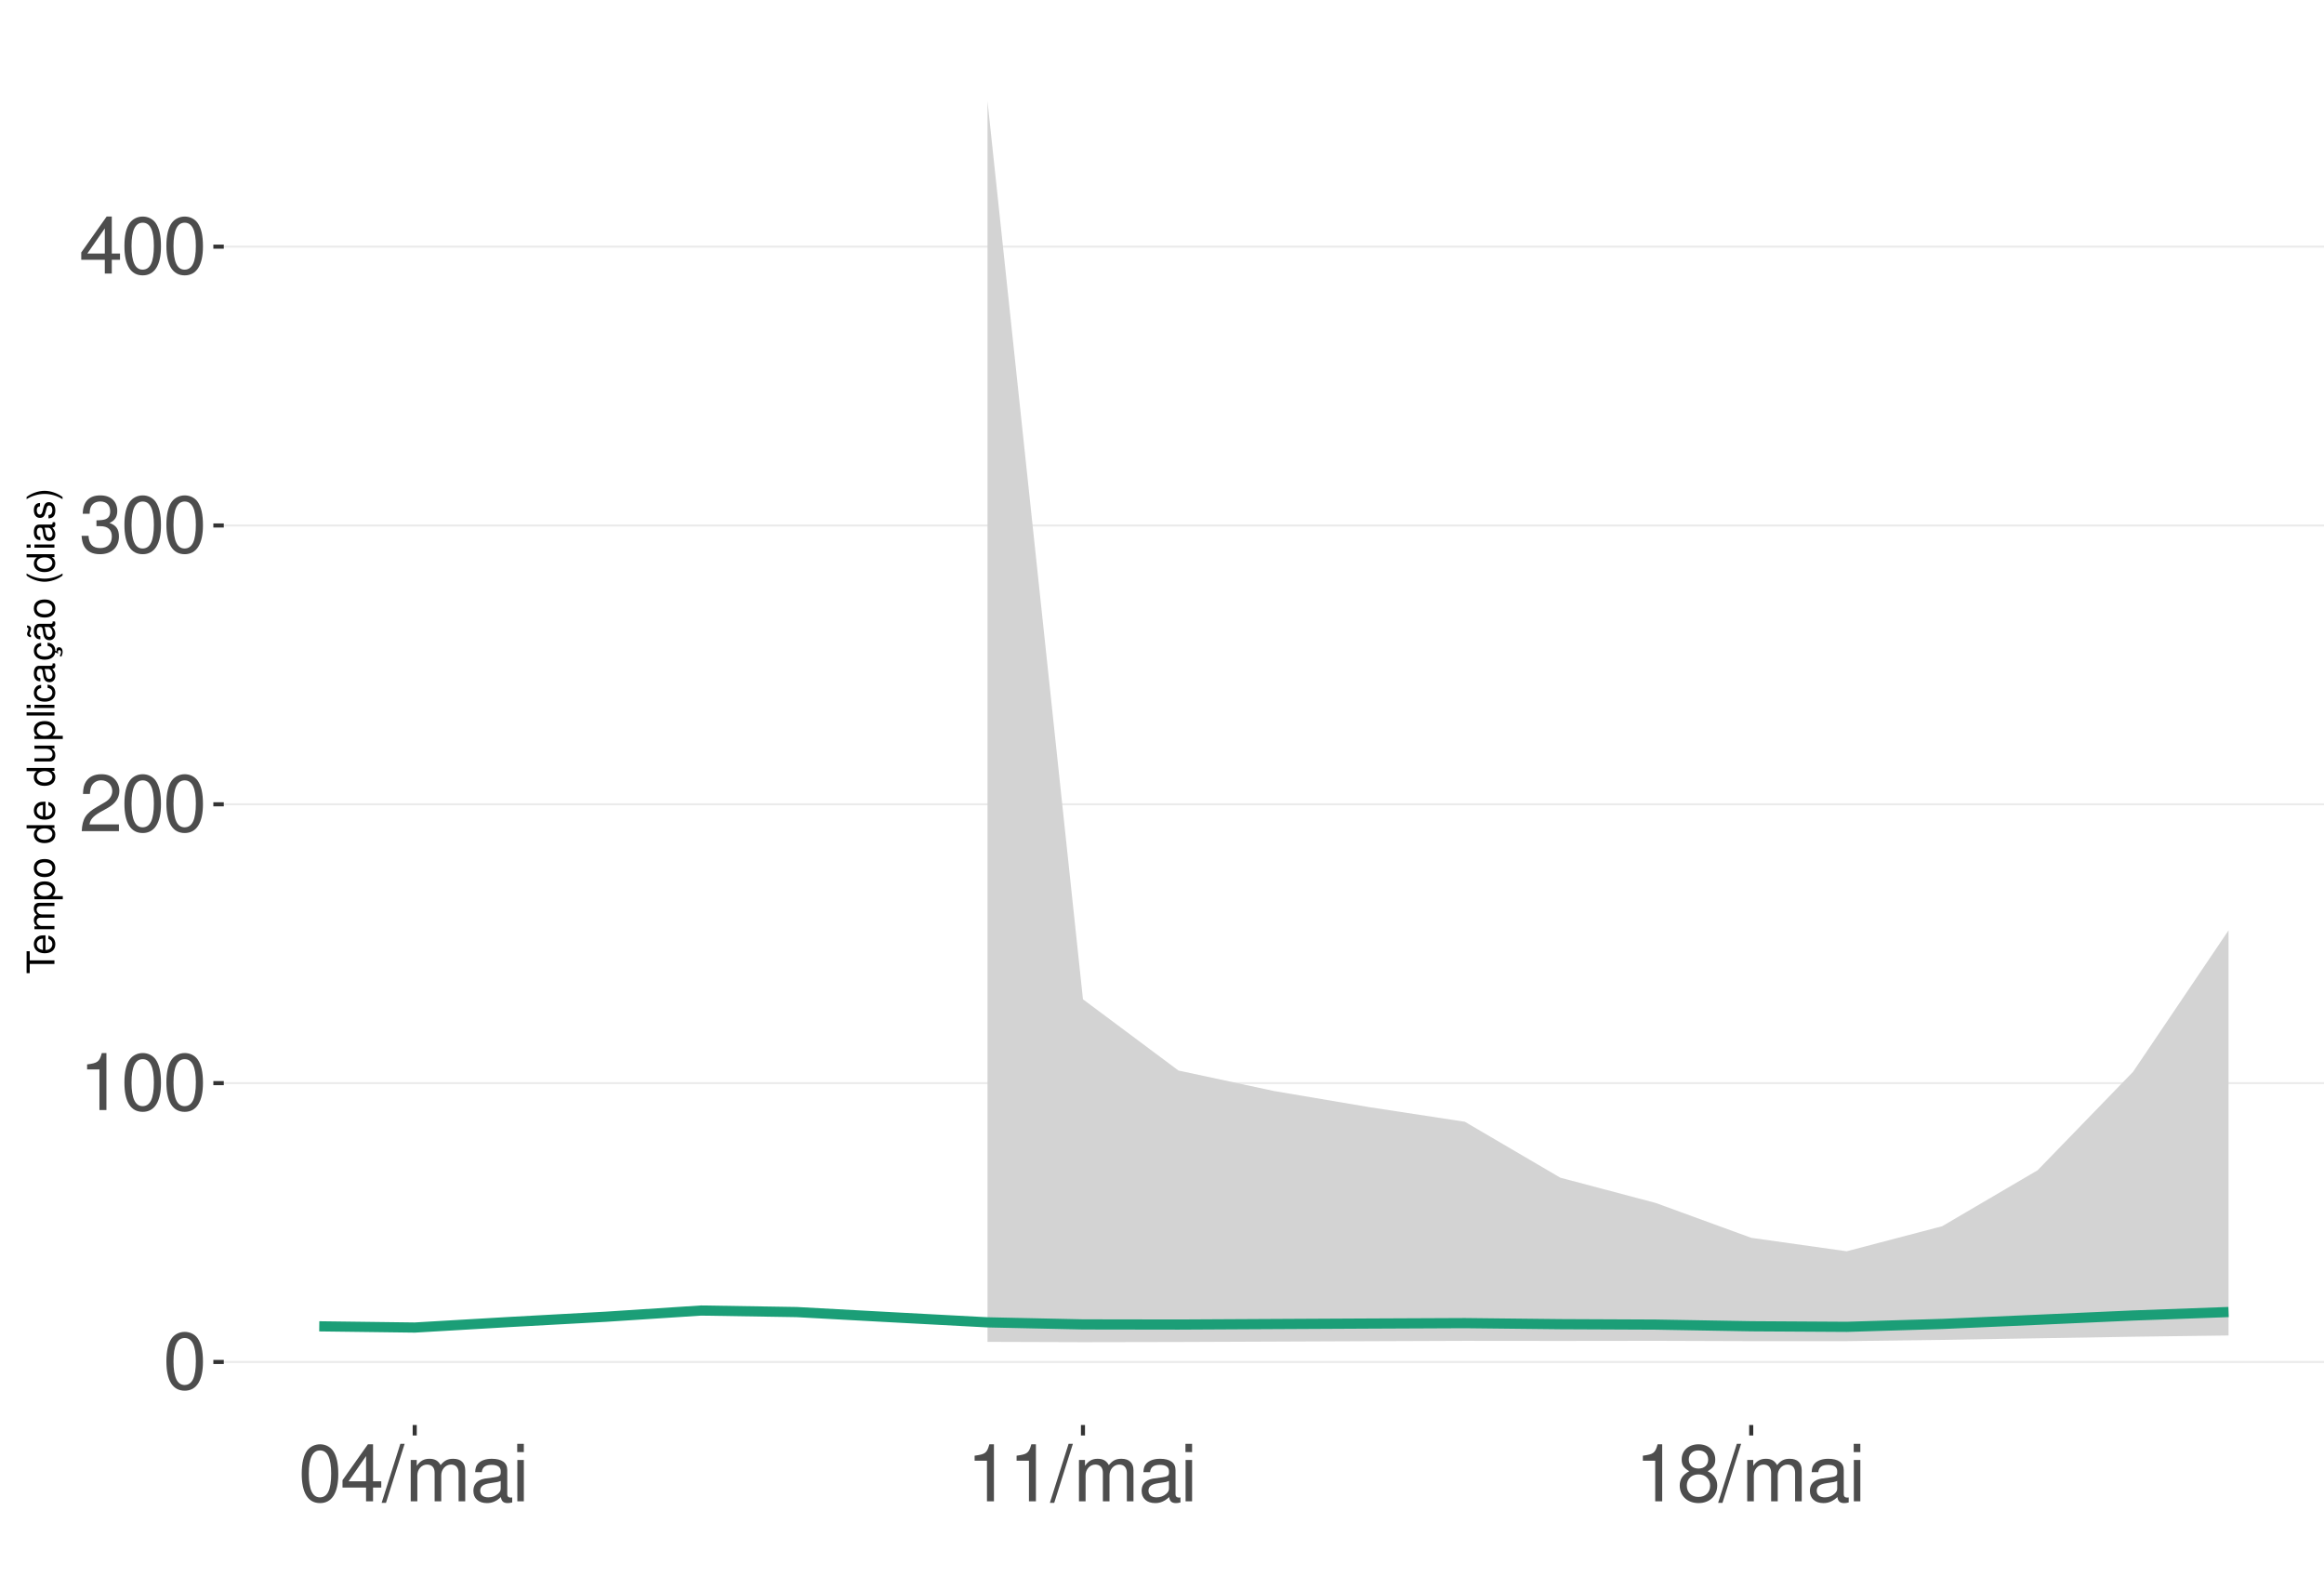
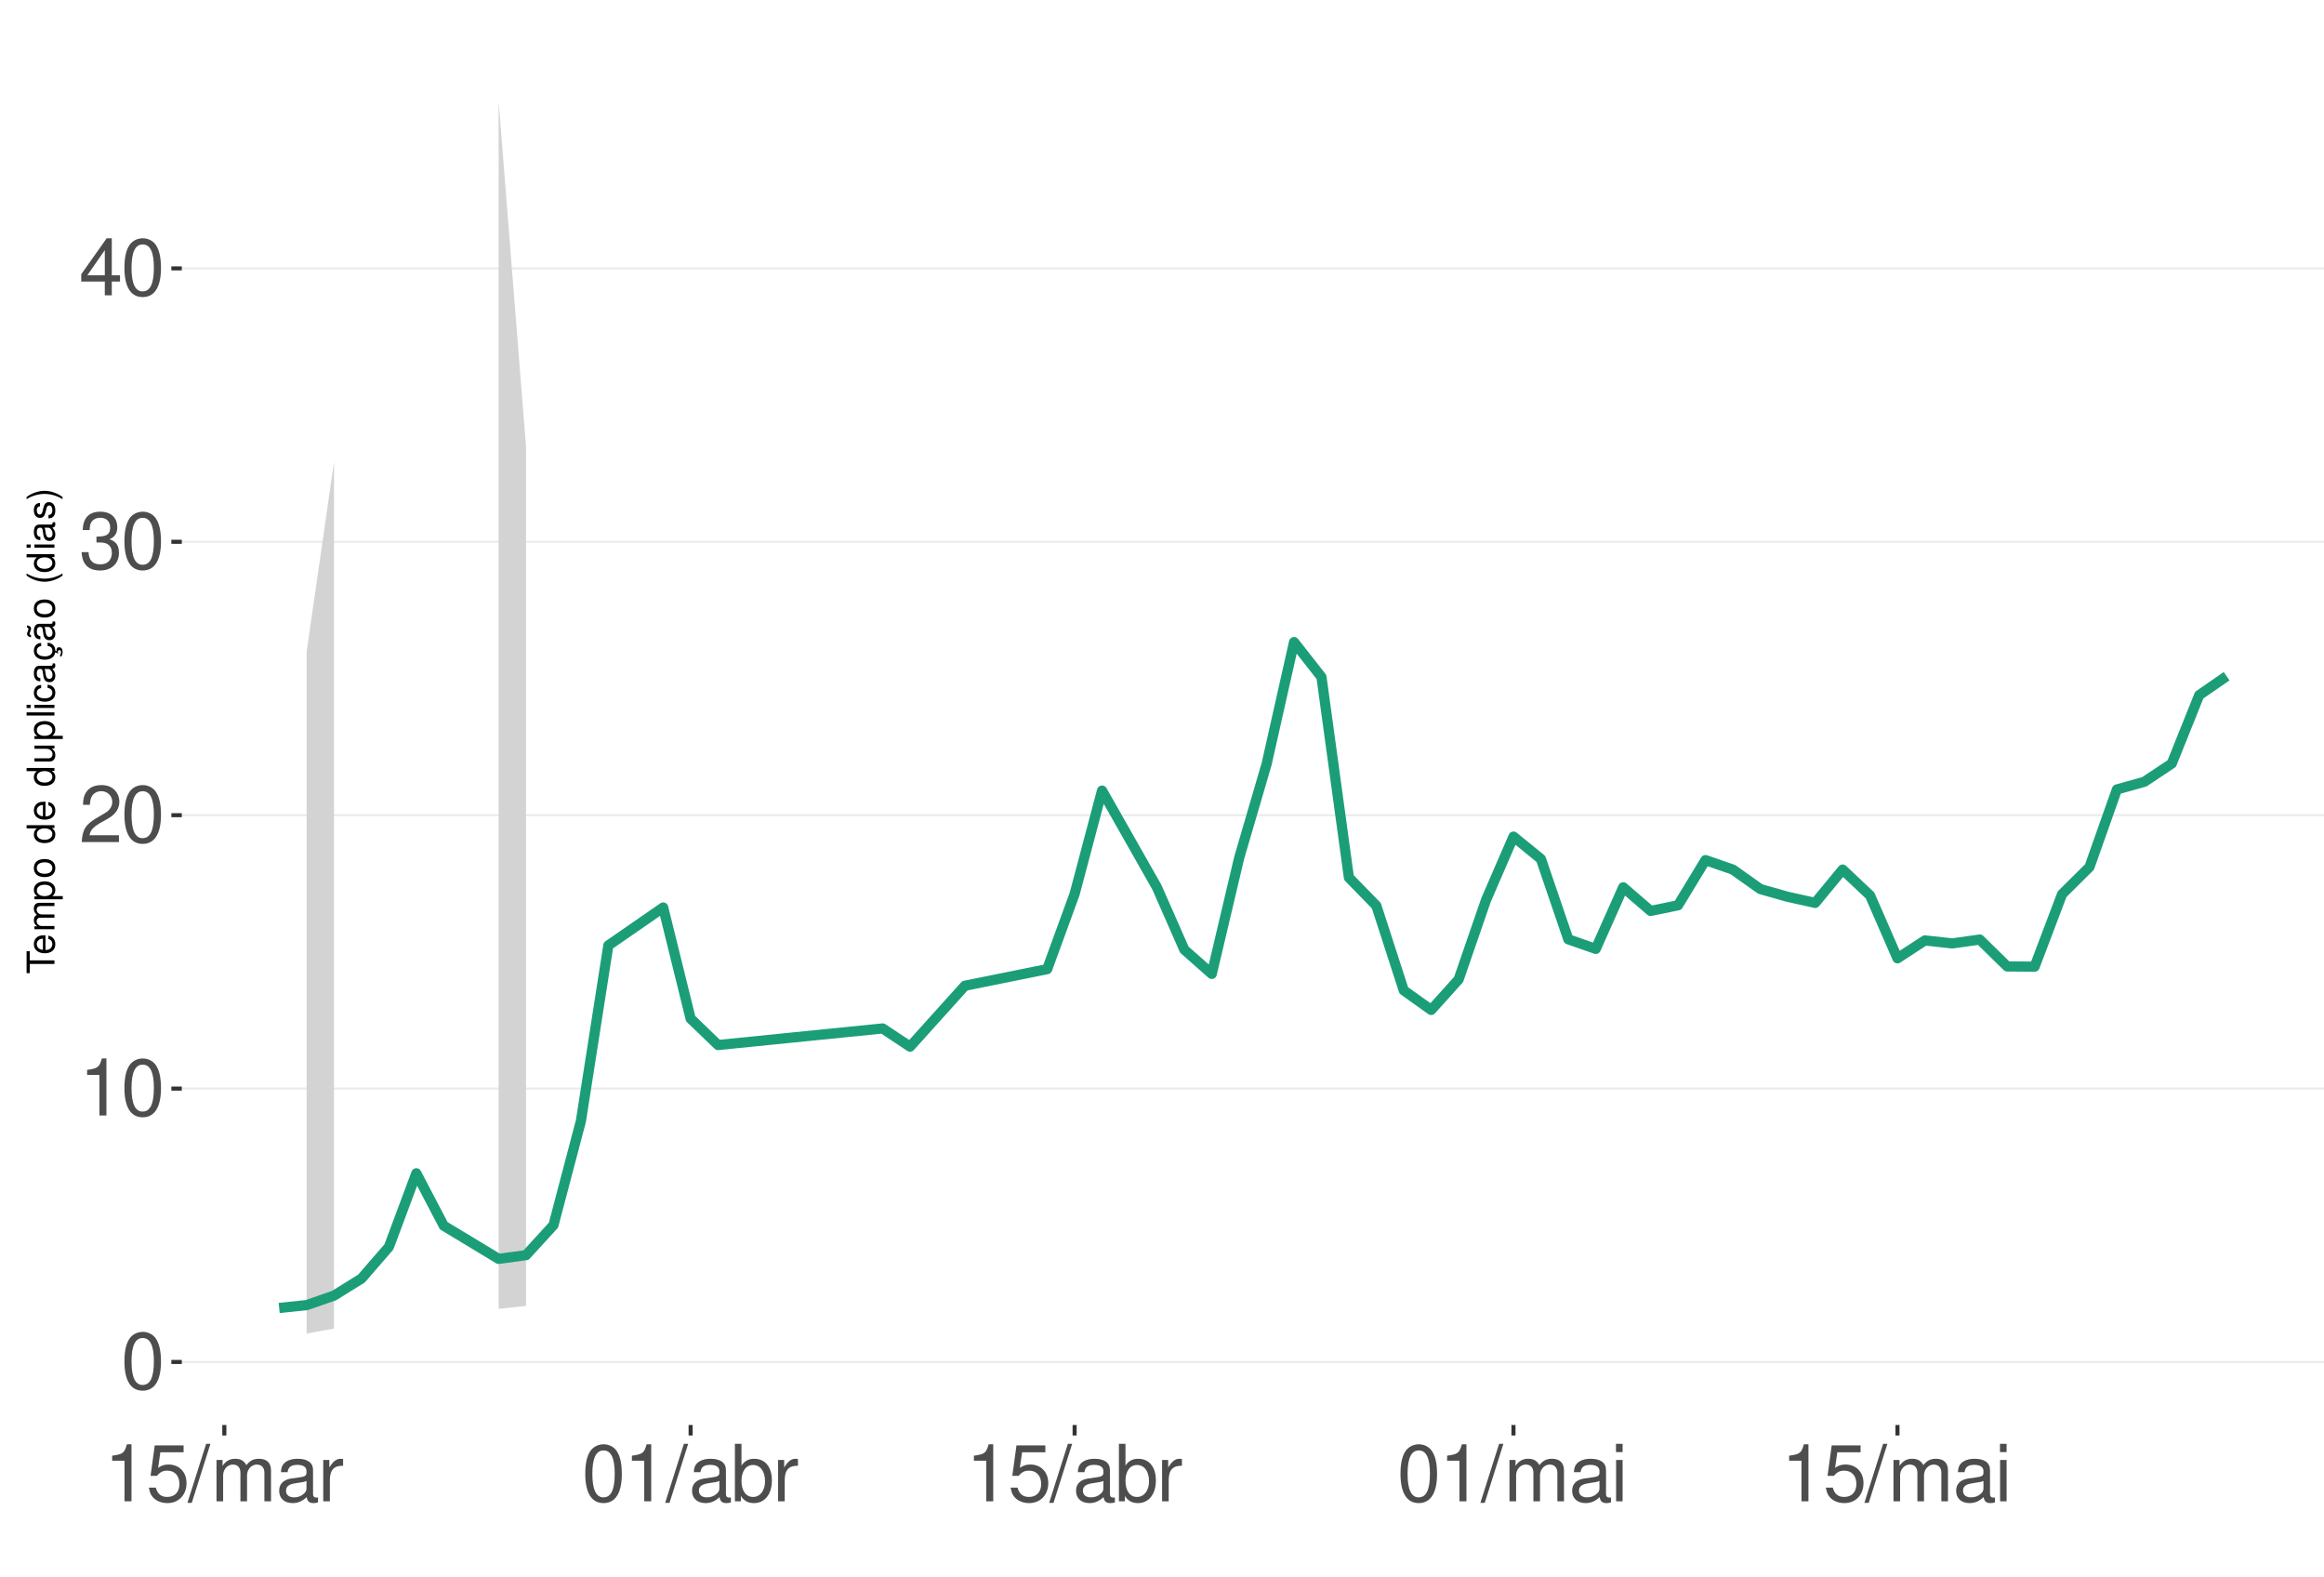
<svg xmlns="http://www.w3.org/2000/svg" xmlns:xlink="http://www.w3.org/1999/xlink" width="609pt" height="413pt" viewBox="0 0 609 413" version="1.1">
  <defs>
    <g>
      <symbol overflow="visible" id="glyph0-0">
        <path style="stroke:none;" d="" />
      </symbol>
      <symbol overflow="visible" id="glyph0-1">
        <path style="stroke:none;" d="M 5.688 -14.938 C 4.312 -14.938 3.078 -14.312 2.312 -13.297 C 1.359 -11.984 0.891 -10 0.891 -7.234 C 0.891 -2.188 2.547 0.469 5.688 0.469 C 8.781 0.469 10.469 -2.188 10.469 -7.109 C 10.469 -10 10.016 -11.938 9.047 -13.297 C 8.281 -14.328 7.062 -14.938 5.688 -14.938 Z M 5.688 -13.328 C 7.641 -13.328 8.609 -11.312 8.609 -7.266 C 8.609 -3.016 7.656 -1.031 5.641 -1.031 C 3.719 -1.031 2.75 -3.094 2.75 -7.203 C 2.75 -11.312 3.719 -13.328 5.688 -13.328 Z M 5.688 -13.328 " />
      </symbol>
      <symbol overflow="visible" id="glyph0-2">
        <path style="stroke:none;" d="M 5.344 -10.641 L 5.344 0 L 7.172 0 L 7.172 -14.938 L 5.969 -14.938 C 5.328 -12.641 4.922 -12.328 2.109 -11.953 L 2.109 -10.641 Z M 5.344 -10.641 " />
      </symbol>
      <symbol overflow="visible" id="glyph0-3">
        <path style="stroke:none;" d="M 10.453 -1.797 L 2.75 -1.797 C 2.938 -3.031 3.594 -3.828 5.391 -4.922 L 7.453 -6.078 C 9.5 -7.203 10.562 -8.734 10.562 -10.578 C 10.562 -11.812 10.062 -12.969 9.188 -13.781 C 8.328 -14.562 7.25 -14.938 5.859 -14.938 C 4 -14.938 2.625 -14.281 1.812 -13 C 1.297 -12.203 1.078 -11.281 1.031 -9.766 L 2.844 -9.766 C 2.906 -10.781 3.031 -11.375 3.281 -11.875 C 3.766 -12.781 4.703 -13.344 5.797 -13.344 C 7.453 -13.344 8.703 -12.141 8.703 -10.531 C 8.703 -9.344 8.016 -8.297 6.719 -7.562 L 4.812 -6.438 C 1.75 -4.688 0.875 -3.281 0.703 -0.016 L 10.453 -0.016 Z M 10.453 -1.797 " />
      </symbol>
      <symbol overflow="visible" id="glyph0-4">
        <path style="stroke:none;" d="M 4.562 -6.875 L 5.562 -6.875 C 7.547 -6.875 8.594 -5.953 8.594 -4.156 C 8.594 -2.266 7.453 -1.141 5.578 -1.141 C 3.578 -1.141 2.609 -2.141 2.484 -4.344 L 0.656 -4.344 C 0.75 -3.141 0.953 -2.359 1.297 -1.688 C 2.062 -0.25 3.484 0.469 5.5 0.469 C 8.516 0.469 10.453 -1.344 10.453 -4.172 C 10.453 -6.078 9.734 -7.109 7.969 -7.719 C 9.344 -8.281 10.016 -9.312 10.016 -10.828 C 10.016 -13.391 8.344 -14.938 5.562 -14.938 C 2.609 -14.938 1.031 -13.281 0.969 -10.125 L 2.781 -10.125 C 2.812 -11.031 2.891 -11.547 3.125 -12 C 3.531 -12.844 4.438 -13.344 5.578 -13.344 C 7.188 -13.344 8.156 -12.375 8.156 -10.766 C 8.156 -9.703 7.781 -9.062 6.984 -8.719 C 6.484 -8.516 5.828 -8.422 4.562 -8.406 Z M 4.562 -6.875 " />
      </symbol>
      <symbol overflow="visible" id="glyph0-5">
        <path style="stroke:none;" d="M 6.75 -3.609 L 6.75 0 L 8.578 0 L 8.578 -3.609 L 10.734 -3.609 L 10.734 -5.25 L 8.578 -5.25 L 8.578 -14.938 L 7.234 -14.938 L 0.578 -5.531 L 0.578 -3.609 Z M 6.75 -5.25 L 2.172 -5.25 L 6.75 -11.844 Z M 6.75 -5.25 " />
      </symbol>
      <symbol overflow="visible" id="glyph0-6">
+         <path style="stroke:none;" d="M 9.828 -14.641 L 2.266 -14.641 L 1.172 -6.672 L 2.844 -6.672 C 3.703 -7.688 4.406 -8.031 5.562 -8.031 C 7.516 -8.031 8.734 -6.688 8.734 -4.531 C 8.734 -2.422 7.516 -1.141 5.531 -1.141 C 3.953 -1.141 2.969 -1.938 2.547 -3.594 L 0.719 -3.594 C 0.969 -2.391 1.172 -1.812 1.609 -1.281 C 2.438 -0.172 3.922 0.469 5.578 0.469 C 8.531 0.469 10.594 -1.672 10.594 -4.766 C 10.594 -7.656 8.672 -9.641 5.859 -9.641 C 4.828 -9.641 4 -9.375 3.156 -8.766 L 3.734 -12.844 L 9.828 -12.844 Z M 9.828 -14.641 " />
+       </symbol>
+       <symbol overflow="visible" id="glyph0-7">
        <path style="stroke:none;" d="M 4.734 -15.062 L -0.172 0.406 L 0.969 0.406 L 5.859 -15.062 Z M 4.734 -15.062 " />
      </symbol>
-       <symbol overflow="visible" id="glyph0-7">
+       <symbol overflow="visible" id="glyph0-8">
        <path style="stroke:none;" d="M 1.453 -10.828 L 1.453 0 L 3.188 0 L 3.188 -6.797 C 3.188 -8.359 4.312 -9.625 5.719 -9.625 C 7 -9.625 7.719 -8.844 7.719 -7.453 L 7.719 0 L 9.453 0 L 9.453 -6.797 C 9.453 -8.359 10.594 -9.625 12 -9.625 C 13.266 -9.625 14 -8.812 14 -7.453 L 14 0 L 15.734 0 L 15.734 -8.125 C 15.734 -10.062 14.625 -11.141 12.594 -11.141 C 11.156 -11.141 10.281 -10.703 9.281 -9.484 C 8.641 -10.641 7.766 -11.141 6.359 -11.141 C 4.922 -11.141 3.953 -10.594 3.031 -9.297 L 3.031 -10.828 Z M 1.453 -10.828 " />
      </symbol>
-       <symbol overflow="visible" id="glyph0-8">
+       <symbol overflow="visible" id="glyph0-9">
        <path style="stroke:none;" d="M 11.047 -1.016 C 10.859 -0.969 10.781 -0.969 10.672 -0.969 C 10.078 -0.969 9.75 -1.281 9.75 -1.812 L 9.75 -8.188 C 9.75 -10.094 8.344 -11.141 5.688 -11.141 C 4.094 -11.141 2.828 -10.672 2.094 -9.875 C 1.594 -9.312 1.391 -8.703 1.344 -7.625 L 3.078 -7.625 C 3.219 -8.938 4 -9.547 5.625 -9.547 C 7.188 -9.547 8.031 -8.969 8.031 -7.938 L 8.031 -7.484 C 8.016 -6.734 7.641 -6.469 6.234 -6.281 C 3.797 -5.969 3.422 -5.891 2.766 -5.625 C 1.516 -5.078 0.875 -4.125 0.875 -2.734 C 0.875 -0.766 2.234 0.469 4.422 0.469 C 5.781 0.469 6.875 0 8.094 -1.109 C 8.219 0 8.766 0.469 9.875 0.469 C 10.25 0.469 10.469 0.438 11.047 0.297 Z M 8.031 -3.406 C 8.031 -2.828 7.875 -2.484 7.359 -2 C 6.656 -1.359 5.797 -1.031 4.797 -1.031 C 3.453 -1.031 2.672 -1.672 2.672 -2.766 C 2.672 -3.906 3.406 -4.484 5.266 -4.75 C 7.109 -5 7.453 -5.078 8.031 -5.344 Z M 8.031 -3.406 " />
      </symbol>
-       <symbol overflow="visible" id="glyph0-9">
+       <symbol overflow="visible" id="glyph0-10">
+         <path style="stroke:none;" d="M 1.422 -10.828 L 1.422 0 L 3.156 0 L 3.156 -5.625 C 3.188 -8.219 4.25 -9.375 6.625 -9.312 L 6.625 -11.078 C 6.344 -11.109 6.172 -11.141 5.969 -11.141 C 4.859 -11.141 4 -10.469 3.016 -8.859 L 3.016 -10.828 Z M 1.422 -10.828 " />
+       </symbol>
+       <symbol overflow="visible" id="glyph0-11">
+         <path style="stroke:none;" d="M 1.109 -15.062 L 1.109 0 L 2.672 0 L 2.672 -1.391 C 3.484 -0.125 4.578 0.469 6.094 0.469 C 8.938 0.469 10.797 -1.859 10.797 -5.453 C 10.797 -8.969 9.047 -11.141 6.172 -11.141 C 4.688 -11.141 3.641 -10.578 2.828 -9.359 L 2.828 -15.062 Z M 5.844 -9.516 C 7.766 -9.516 9 -7.844 9 -5.266 C 9 -2.812 7.719 -1.141 5.844 -1.141 C 4 -1.141 2.828 -2.781 2.828 -5.328 C 2.828 -7.875 4 -9.516 5.844 -9.516 Z M 5.844 -9.516 " />
+       </symbol>
+       <symbol overflow="visible" id="glyph0-12">
        <path style="stroke:none;" d="M 3.094 -10.828 L 1.391 -10.828 L 1.391 0 L 3.094 0 Z M 3.094 -15.062 L 1.359 -15.062 L 1.359 -12.891 L 3.094 -12.891 Z M 3.094 -15.062 " />
-       </symbol>
-       <symbol overflow="visible" id="glyph0-10">
-         <path style="stroke:none;" d="M 8.078 -7.875 C 9.609 -8.797 10.078 -9.547 10.078 -10.953 C 10.078 -13.297 8.281 -14.938 5.688 -14.938 C 3.094 -14.938 1.281 -13.297 1.281 -10.969 C 1.281 -9.547 1.75 -8.812 3.266 -7.875 C 1.594 -7.016 0.766 -5.797 0.766 -4.156 C 0.766 -1.422 2.766 0.469 5.688 0.469 C 8.578 0.469 10.594 -1.422 10.594 -4.156 C 10.594 -5.797 9.766 -7.016 8.078 -7.875 Z M 5.688 -13.328 C 7.234 -13.328 8.219 -12.391 8.219 -10.906 C 8.219 -9.5 7.203 -8.578 5.688 -8.578 C 4.125 -8.578 3.141 -9.5 3.141 -10.953 C 3.141 -12.391 4.125 -13.328 5.688 -13.328 Z M 5.688 -7.047 C 7.5 -7.047 8.734 -5.844 8.734 -4.109 C 8.734 -2.312 7.516 -1.141 5.641 -1.141 C 3.859 -1.141 2.625 -2.359 2.625 -4.094 C 2.625 -5.859 3.844 -7.047 5.688 -7.047 Z M 5.688 -7.047 " />
      </symbol>
      <symbol overflow="visible" id="glyph1-0">
        <path style="stroke:none;" d="" />
      </symbol>
      <symbol overflow="visible" id="glyph1-1">
        <path style="stroke:none;" d="M -6.469 -3.547 L -6.469 -5.938 L -7.297 -5.938 L -7.297 -0.203 L -6.469 -0.203 L -6.469 -2.609 L 0 -2.609 L 0 -3.547 Z M -6.469 -3.547 " />
      </symbol>
      <symbol overflow="visible" id="glyph1-2">
        <path style="stroke:none;" d="M -2.344 -5.125 C -3.141 -5.125 -3.625 -5.062 -4.016 -4.922 C -4.875 -4.578 -5.391 -3.781 -5.391 -2.797 C -5.391 -1.344 -4.281 -0.406 -2.547 -0.406 C -0.812 -0.406 0.234 -1.297 0.234 -2.781 C 0.234 -3.984 -0.453 -4.812 -1.594 -5.016 L -1.594 -4.188 C -0.906 -3.953 -0.547 -3.484 -0.547 -2.812 C -0.547 -2.281 -0.781 -1.828 -1.219 -1.547 C -1.516 -1.344 -1.812 -1.281 -2.344 -1.266 Z M -3.016 -1.297 C -3.984 -1.359 -4.625 -1.953 -4.625 -2.797 C -4.625 -3.641 -3.953 -4.234 -3.016 -4.234 Z M -3.016 -1.297 " />
      </symbol>
      <symbol overflow="visible" id="glyph1-3">
        <path style="stroke:none;" d="M -5.234 -0.703 L 0 -0.703 L 0 -1.547 L -3.297 -1.547 C -4.047 -1.547 -4.656 -2.094 -4.656 -2.766 C -4.656 -3.391 -4.281 -3.734 -3.609 -3.734 L 0 -3.734 L 0 -4.578 L -3.297 -4.578 C -4.047 -4.578 -4.656 -5.125 -4.656 -5.812 C -4.656 -6.422 -4.266 -6.781 -3.609 -6.781 L 0 -6.781 L 0 -7.625 L -3.938 -7.625 C -4.875 -7.625 -5.391 -7.078 -5.391 -6.094 C -5.391 -5.406 -5.188 -4.984 -4.594 -4.484 C -5.156 -4.188 -5.391 -3.766 -5.391 -3.078 C -5.391 -2.375 -5.125 -1.906 -4.5 -1.469 L -5.234 -1.469 Z M -5.234 -0.703 " />
      </symbol>
      <symbol overflow="visible" id="glyph1-4">
        <path style="stroke:none;" d="M 2.188 -0.547 L 2.188 -1.375 L -0.547 -1.375 C -0.016 -1.812 0.234 -2.312 0.234 -2.984 C 0.234 -4.344 -0.859 -5.234 -2.531 -5.234 C -4.297 -5.234 -5.391 -4.375 -5.391 -2.984 C -5.391 -2.266 -5.062 -1.703 -4.453 -1.312 L -5.234 -1.312 L -5.234 -0.547 Z M -4.609 -2.844 C -4.609 -3.766 -3.797 -4.359 -2.547 -4.359 C -1.359 -4.359 -0.547 -3.75 -0.547 -2.844 C -0.547 -1.953 -1.344 -1.375 -2.578 -1.375 C -3.812 -1.375 -4.609 -1.953 -4.609 -2.844 Z M -4.609 -2.844 " />
      </symbol>
      <symbol overflow="visible" id="glyph1-5">
        <path style="stroke:none;" d="M -5.391 -2.719 C -5.391 -1.234 -4.344 -0.359 -2.578 -0.359 C -0.812 -0.359 0.234 -1.234 0.234 -2.734 C 0.234 -4.203 -0.812 -5.094 -2.547 -5.094 C -4.359 -5.094 -5.391 -4.234 -5.391 -2.719 Z M -4.625 -2.734 C -4.625 -3.672 -3.844 -4.234 -2.547 -4.234 C -1.312 -4.234 -0.547 -3.656 -0.547 -2.734 C -0.547 -1.797 -1.312 -1.234 -2.578 -1.234 C -3.844 -1.234 -4.625 -1.797 -4.625 -2.734 Z M -4.625 -2.734 " />
      </symbol>
      <symbol overflow="visible" id="glyph1-6">
        <path style="stroke:none;" d="" />
      </symbol>
      <symbol overflow="visible" id="glyph1-7">
        <path style="stroke:none;" d="M -7.297 -4.953 L -7.297 -4.125 L -4.578 -4.125 C -5.109 -3.766 -5.391 -3.203 -5.391 -2.516 C -5.391 -1.156 -4.297 -0.266 -2.625 -0.266 C -0.859 -0.266 0.234 -1.125 0.234 -2.547 C 0.234 -3.266 -0.047 -3.766 -0.688 -4.203 L 0 -4.203 L 0 -4.953 Z M -4.609 -2.656 C -4.609 -3.547 -3.812 -4.125 -2.562 -4.125 C -1.344 -4.125 -0.547 -3.547 -0.547 -2.656 C -0.547 -1.734 -1.359 -1.125 -2.578 -1.125 C -3.797 -1.125 -4.609 -1.734 -4.609 -2.656 Z M -4.609 -2.656 " />
      </symbol>
      <symbol overflow="visible" id="glyph1-8">
        <path style="stroke:none;" d="M 0 -4.812 L -5.234 -4.812 L -5.234 -3.984 L -2.266 -3.984 C -1.203 -3.984 -0.5 -3.438 -0.5 -2.562 C -0.5 -1.906 -0.906 -1.484 -1.531 -1.484 L -5.234 -1.484 L -5.234 -0.656 L -1.203 -0.656 C -0.328 -0.656 0.234 -1.297 0.234 -2.312 C 0.234 -3.094 -0.047 -3.578 -0.734 -4.062 L 0 -4.062 Z M 0 -4.812 " />
      </symbol>
      <symbol overflow="visible" id="glyph1-9">
        <path style="stroke:none;" d="M -7.297 -1.516 L -7.297 -0.688 L 0 -0.688 L 0 -1.516 Z M -7.297 -1.516 " />
      </symbol>
      <symbol overflow="visible" id="glyph1-10">
        <path style="stroke:none;" d="M -5.234 -1.5 L -5.234 -0.672 L 0 -0.672 L 0 -1.5 Z M -7.297 -1.5 L -7.297 -0.656 L -6.234 -0.656 L -6.234 -1.5 Z M -7.297 -1.5 " />
      </symbol>
      <symbol overflow="visible" id="glyph1-11">
        <path style="stroke:none;" d="M -3.484 -4.703 C -3.984 -4.672 -4.312 -4.562 -4.609 -4.359 C -5.094 -4 -5.391 -3.375 -5.391 -2.641 C -5.391 -1.219 -4.266 -0.312 -2.531 -0.312 C -0.844 -0.312 0.234 -1.203 0.234 -2.625 C 0.234 -3.875 -0.516 -4.672 -1.797 -4.766 L -1.797 -3.938 C -0.953 -3.797 -0.547 -3.359 -0.547 -2.656 C -0.547 -1.734 -1.297 -1.188 -2.531 -1.188 C -3.844 -1.188 -4.625 -1.719 -4.625 -2.625 C -4.625 -3.328 -4.203 -3.766 -3.484 -3.875 Z M -3.484 -4.703 " />
      </symbol>
      <symbol overflow="visible" id="glyph1-12">
        <path style="stroke:none;" d="M -0.484 -5.344 C -0.469 -5.266 -0.469 -5.219 -0.469 -5.172 C -0.469 -4.875 -0.625 -4.719 -0.875 -4.719 L -3.953 -4.719 C -4.891 -4.719 -5.391 -4.047 -5.391 -2.75 C -5.391 -1.984 -5.172 -1.375 -4.781 -1.016 C -4.516 -0.766 -4.203 -0.672 -3.688 -0.656 L -3.688 -1.484 C -4.328 -1.562 -4.625 -1.938 -4.625 -2.719 C -4.625 -3.484 -4.344 -3.891 -3.844 -3.891 L -3.625 -3.891 C -3.266 -3.875 -3.125 -3.703 -3.047 -3.016 C -2.891 -1.844 -2.844 -1.656 -2.719 -1.344 C -2.453 -0.734 -2 -0.422 -1.312 -0.422 C -0.375 -0.422 0.234 -1.078 0.234 -2.141 C 0.234 -2.797 0 -3.328 -0.547 -3.922 C 0 -3.984 0.234 -4.234 0.234 -4.781 C 0.234 -4.953 0.203 -5.062 0.141 -5.344 Z M -1.656 -3.891 C -1.375 -3.891 -1.203 -3.812 -0.969 -3.562 C -0.656 -3.219 -0.5 -2.812 -0.5 -2.312 C -0.5 -1.672 -0.812 -1.297 -1.344 -1.297 C -1.891 -1.297 -2.172 -1.656 -2.297 -2.547 C -2.422 -3.438 -2.453 -3.609 -2.594 -3.891 Z M -1.656 -3.891 " />
      </symbol>
      <symbol overflow="visible" id="glyph1-13">
        <path style="stroke:none;" d="M 0.234 -2.641 C 0.234 -3.875 -0.547 -4.703 -1.797 -4.766 L -1.797 -3.938 C -0.953 -3.797 -0.531 -3.359 -0.531 -2.656 C -0.531 -1.734 -1.281 -1.188 -2.516 -1.188 C -3.844 -1.188 -4.625 -1.719 -4.625 -2.625 C -4.625 -3.328 -4.203 -3.766 -3.484 -3.875 L -3.484 -4.703 C -3.984 -4.672 -4.312 -4.562 -4.609 -4.359 C -5.094 -4 -5.391 -3.375 -5.391 -2.641 C -5.391 -1.219 -4.266 -0.312 -2.531 -0.312 C -1.469 -0.312 -0.625 -0.672 -0.156 -1.312 C 0.047 -1.594 0.125 -1.812 0.203 -2.25 L 0.922 -1.938 L 0.984 -2.062 C 0.938 -2.188 0.906 -2.25 0.906 -2.375 C 0.906 -2.656 1.047 -2.828 1.281 -2.828 C 1.547 -2.828 1.734 -2.594 1.734 -2.297 C 1.734 -2.031 1.672 -1.844 1.438 -1.406 L 1.406 -1.312 L 1.812 -1.094 C 2.078 -1.75 2.141 -1.953 2.141 -2.344 C 2.141 -3.109 1.781 -3.578 1.203 -3.578 C 0.781 -3.578 0.547 -3.297 0.547 -2.797 C 0.547 -2.703 0.547 -2.641 0.562 -2.516 Z M 0.234 -2.641 " />
      </symbol>
      <symbol overflow="visible" id="glyph1-14">
        <path style="stroke:none;" d="M -0.484 -5.344 C -0.469 -5.266 -0.469 -5.219 -0.469 -5.172 C -0.469 -4.875 -0.625 -4.719 -0.875 -4.719 L -3.953 -4.719 C -4.891 -4.719 -5.391 -4.047 -5.391 -2.75 C -5.391 -1.984 -5.172 -1.375 -4.781 -1.016 C -4.516 -0.766 -4.203 -0.672 -3.688 -0.656 L -3.688 -1.484 C -4.328 -1.562 -4.625 -1.938 -4.625 -2.719 C -4.625 -3.484 -4.344 -3.891 -3.844 -3.891 L -3.625 -3.891 C -3.266 -3.875 -3.125 -3.703 -3.047 -3.016 C -2.891 -1.844 -2.844 -1.656 -2.719 -1.344 C -2.453 -0.734 -2 -0.422 -1.312 -0.422 C -0.375 -0.422 0.234 -1.078 0.234 -2.141 C 0.234 -2.797 0 -3.328 -0.547 -3.922 C 0 -3.984 0.234 -4.234 0.234 -4.781 C 0.234 -4.953 0.203 -5.062 0.141 -5.344 Z M -1.656 -3.891 C -1.375 -3.891 -1.203 -3.812 -0.969 -3.562 C -0.656 -3.219 -0.5 -2.812 -0.5 -2.312 C -0.5 -1.672 -0.812 -1.297 -1.344 -1.297 C -1.891 -1.297 -2.172 -1.656 -2.297 -2.547 C -2.422 -3.438 -2.453 -3.609 -2.594 -3.891 Z M -7.172 -3.75 C -6.922 -3.672 -6.812 -3.547 -6.812 -3.375 C -6.812 -3.25 -6.875 -2.984 -6.984 -2.734 C -7.156 -2.312 -7.172 -2.25 -7.172 -2.047 C -7.172 -1.594 -6.797 -1.297 -6.141 -1.188 L -6.141 -1.766 C -6.375 -1.812 -6.5 -1.938 -6.5 -2.094 C -6.5 -2.203 -6.469 -2.344 -6.375 -2.578 C -6.156 -3.156 -6.125 -3.234 -6.125 -3.438 C -6.125 -3.922 -6.484 -4.219 -7.172 -4.312 Z M -7.172 -3.75 " />
      </symbol>
      <symbol overflow="visible" id="glyph1-15">
        <path style="stroke:none;" d="M -7.297 -2.359 C -5.984 -1.359 -4.156 -0.734 -2.594 -0.734 C -1.016 -0.734 0.812 -1.359 2.125 -2.359 L 2.125 -2.906 C 0.688 -2.031 -0.984 -1.547 -2.594 -1.547 C -4.188 -1.547 -5.875 -2.031 -7.297 -2.906 Z M -7.297 -2.359 " />
      </symbol>
      <symbol overflow="visible" id="glyph1-16">
        <path style="stroke:none;" d="M -3.781 -4.375 C -4.812 -4.375 -5.391 -3.688 -5.391 -2.484 C -5.391 -1.266 -4.766 -0.469 -3.797 -0.469 C -2.969 -0.469 -2.578 -0.891 -2.281 -2.125 L -2.094 -2.906 C -1.953 -3.484 -1.734 -3.719 -1.375 -3.719 C -0.875 -3.719 -0.547 -3.234 -0.547 -2.5 C -0.547 -2.047 -0.672 -1.672 -0.891 -1.453 C -1.047 -1.328 -1.188 -1.266 -1.562 -1.219 L -1.562 -0.344 C -0.344 -0.375 0.234 -1.062 0.234 -2.438 C 0.234 -3.75 -0.422 -4.594 -1.438 -4.594 C -2.203 -4.594 -2.641 -4.156 -2.891 -3.109 L -3.078 -2.312 C -3.234 -1.625 -3.453 -1.344 -3.828 -1.344 C -4.312 -1.344 -4.625 -1.766 -4.625 -2.453 C -4.625 -3.125 -4.328 -3.484 -3.781 -3.5 Z M -3.781 -4.375 " />
      </symbol>
      <symbol overflow="visible" id="glyph1-17">
        <path style="stroke:none;" d="M 2.125 -0.938 C 0.812 -1.938 -1.016 -2.562 -2.578 -2.562 C -4.156 -2.562 -5.984 -1.938 -7.297 -0.938 L -7.297 -0.375 C -5.859 -1.266 -4.188 -1.75 -2.578 -1.75 C -0.984 -1.75 0.703 -1.266 2.125 -0.375 Z M 2.125 -0.938 " />
      </symbol>
    </g>
    <clipPath id="clip1">
-       <path d="M 58.645 9.961 L 609 9.961 L 609 373.328 L 58.645 373.328 Z M 58.645 9.961 " />
+       <path d="M 47.645 9.961 L 609 9.961 L 609 373.328 L 47.645 373.328 Z M 47.645 9.961 " />
    </clipPath>
    <clipPath id="clip2">
-       <path d="M 58.645 356 L 609 356 L 609 358 L 58.645 358 Z M 58.645 356 " />
+       <path d="M 47.645 356 L 609 356 L 609 358 L 47.645 358 Z M 47.645 356 " />
    </clipPath>
    <clipPath id="clip3">
-       <path d="M 58.645 283 L 609 283 L 609 285 L 58.645 285 Z M 58.645 283 " />
+       <path d="M 47.645 284 L 609 284 L 609 286 L 47.645 286 Z M 47.645 284 " />
    </clipPath>
    <clipPath id="clip4">
-       <path d="M 58.645 210 L 609 210 L 609 211 L 58.645 211 Z M 58.645 210 " />
+       <path d="M 47.645 213 L 609 213 L 609 214 L 47.645 214 Z M 47.645 213 " />
    </clipPath>
    <clipPath id="clip5">
-       <path d="M 58.645 137 L 609 137 L 609 138 L 58.645 138 Z M 58.645 137 " />
+       <path d="M 47.645 141 L 609 141 L 609 143 L 47.645 143 Z M 47.645 141 " />
    </clipPath>
    <clipPath id="clip6">
-       <path d="M 58.645 64 L 609 64 L 609 65 L 58.645 65 Z M 58.645 64 " />
+       <path d="M 47.645 70 L 609 70 L 609 71 L 47.645 71 Z M 47.645 70 " />
    </clipPath>
  </defs>
  <g id="surface99">
    <rect x="0" y="0" width="609" height="413" style="fill:rgb(100%,100%,100%);fill-opacity:1;stroke:none;" />
    <rect x="0" y="0" width="609" height="413" style="fill:rgb(100%,100%,100%);fill-opacity:1;stroke:none;" />
    <path style="fill:none;stroke-width:1.067;stroke-linecap:round;stroke-linejoin:round;stroke:rgb(100%,100%,100%);stroke-opacity:1;stroke-miterlimit:10;" d="M 0 413 L 609 413 L 609 0 L 0 0 Z M 0 413 " />
    <g clip-path="url(#clip1)" clip-rule="nonzero">
-       <path style=" stroke:none;fill-rule:nonzero;fill:rgb(100%,100%,100%);fill-opacity:1;" d="M 58.645 373.328 L 609 373.328 L 609 9.961 L 58.645 9.961 Z M 58.645 373.328 " />
+       <path style=" stroke:none;fill-rule:nonzero;fill:rgb(100%,100%,100%);fill-opacity:1;" d="M 47.645 373.328 L 609 373.328 L 609 9.961 L 47.645 9.961 Z M 47.645 373.328 " />
    </g>
    <g clip-path="url(#clip2)" clip-rule="nonzero">
-       <path style="fill:none;stroke-width:0.533;stroke-linecap:butt;stroke-linejoin:round;stroke:rgb(92.157%,92.157%,92.157%);stroke-opacity:1;stroke-miterlimit:10;" d="M 58.645 356.812 L 609 356.812 " />
+       <path style="fill:none;stroke-width:0.533;stroke-linecap:butt;stroke-linejoin:round;stroke:rgb(92.157%,92.157%,92.157%);stroke-opacity:1;stroke-miterlimit:10;" d="M 47.645 356.812 L 609 356.812 " />
    </g>
    <g clip-path="url(#clip3)" clip-rule="nonzero">
-       <path style="fill:none;stroke-width:0.533;stroke-linecap:butt;stroke-linejoin:round;stroke:rgb(92.157%,92.157%,92.157%);stroke-opacity:1;stroke-miterlimit:10;" d="M 58.645 283.762 L 609 283.762 " />
+       <path style="fill:none;stroke-width:0.533;stroke-linecap:butt;stroke-linejoin:round;stroke:rgb(92.157%,92.157%,92.157%);stroke-opacity:1;stroke-miterlimit:10;" d="M 47.645 285.188 L 609 285.188 " />
    </g>
    <g clip-path="url(#clip4)" clip-rule="nonzero">
-       <path style="fill:none;stroke-width:0.533;stroke-linecap:butt;stroke-linejoin:round;stroke:rgb(92.157%,92.157%,92.157%);stroke-opacity:1;stroke-miterlimit:10;" d="M 58.645 210.715 L 609 210.715 " />
+       <path style="fill:none;stroke-width:0.533;stroke-linecap:butt;stroke-linejoin:round;stroke:rgb(92.157%,92.157%,92.157%);stroke-opacity:1;stroke-miterlimit:10;" d="M 47.645 213.562 L 609 213.562 " />
    </g>
    <g clip-path="url(#clip5)" clip-rule="nonzero">
-       <path style="fill:none;stroke-width:0.533;stroke-linecap:butt;stroke-linejoin:round;stroke:rgb(92.157%,92.157%,92.157%);stroke-opacity:1;stroke-miterlimit:10;" d="M 58.645 137.668 L 609 137.668 " />
+       <path style="fill:none;stroke-width:0.533;stroke-linecap:butt;stroke-linejoin:round;stroke:rgb(92.157%,92.157%,92.157%);stroke-opacity:1;stroke-miterlimit:10;" d="M 47.645 141.938 L 609 141.938 " />
    </g>
    <g clip-path="url(#clip6)" clip-rule="nonzero">
-       <path style="fill:none;stroke-width:0.533;stroke-linecap:butt;stroke-linejoin:round;stroke:rgb(92.157%,92.157%,92.157%);stroke-opacity:1;stroke-miterlimit:10;" d="M 58.645 64.617 L 609 64.617 " />
-     </g>
-     <path style=" stroke:none;fill-rule:nonzero;fill:rgb(82.745%,82.745%,82.745%);fill-opacity:1;" d="M 258.773 26.48 L 283.789 261.793 L 308.805 280.457 L 333.824 285.824 L 358.84 290.055 L 383.855 293.879 L 408.871 308.531 L 433.887 315.156 L 458.902 324.285 L 483.918 327.812 L 508.934 321.25 L 533.953 306.582 L 558.969 280.785 L 583.984 243.738 L 583.984 349.871 L 558.969 350.199 L 533.953 350.605 L 508.934 351.023 L 483.918 351.348 L 458.902 351.352 L 433.887 351.27 L 408.871 351.301 L 383.855 351.277 L 358.84 351.371 L 333.824 351.477 L 308.805 351.578 L 283.789 351.625 L 258.773 351.543 Z M 258.773 26.48 " />
-     <path style="fill:none;stroke-width:2.667;stroke-linecap:butt;stroke-linejoin:round;stroke:rgb(10.588%,61.961%,46.667%);stroke-opacity:1;stroke-miterlimit:10;" d="M 83.66 347.473 L 108.676 347.793 L 133.695 346.332 L 158.711 344.965 L 183.727 343.336 L 208.742 343.738 L 233.758 345.098 L 258.773 346.43 L 283.789 346.969 L 308.805 347.008 L 333.824 346.875 L 358.84 346.746 L 383.855 346.633 L 408.871 346.91 L 433.887 347.023 L 458.902 347.457 L 483.918 347.609 L 508.934 346.848 L 533.953 345.758 L 558.969 344.637 L 583.984 343.727 " />
-     <g style="fill:rgb(30.196%,30.196%,30.196%);fill-opacity:1;">
-       <use xlink:href="#glyph0-1" x="42.715" y="363.866" />
-     </g>
-     <g style="fill:rgb(30.196%,30.196%,30.196%);fill-opacity:1;">
-       <use xlink:href="#glyph0-2" x="20.715" y="290.815" />
-       <use xlink:href="#glyph0-1" x="31.715" y="290.815" />
-       <use xlink:href="#glyph0-1" x="42.715" y="290.815" />
-     </g>
-     <g style="fill:rgb(30.196%,30.196%,30.196%);fill-opacity:1;">
-       <use xlink:href="#glyph0-3" x="20.715" y="217.769" />
-       <use xlink:href="#glyph0-1" x="31.715" y="217.769" />
-       <use xlink:href="#glyph0-1" x="42.715" y="217.769" />
-     </g>
-     <g style="fill:rgb(30.196%,30.196%,30.196%);fill-opacity:1;">
-       <use xlink:href="#glyph0-4" x="20.715" y="144.722" />
-       <use xlink:href="#glyph0-1" x="31.715" y="144.722" />
-       <use xlink:href="#glyph0-1" x="42.715" y="144.722" />
-     </g>
-     <g style="fill:rgb(30.196%,30.196%,30.196%);fill-opacity:1;">
-       <use xlink:href="#glyph0-5" x="20.715" y="71.671" />
-       <use xlink:href="#glyph0-1" x="31.715" y="71.671" />
-       <use xlink:href="#glyph0-1" x="42.715" y="71.671" />
-     </g>
-     <path style="fill:none;stroke-width:1.067;stroke-linecap:butt;stroke-linejoin:round;stroke:rgb(20%,20%,20%);stroke-opacity:1;stroke-miterlimit:10;" d="M 55.906 356.812 L 58.645 356.812 " />
-     <path style="fill:none;stroke-width:1.067;stroke-linecap:butt;stroke-linejoin:round;stroke:rgb(20%,20%,20%);stroke-opacity:1;stroke-miterlimit:10;" d="M 55.906 283.762 L 58.645 283.762 " />
-     <path style="fill:none;stroke-width:1.067;stroke-linecap:butt;stroke-linejoin:round;stroke:rgb(20%,20%,20%);stroke-opacity:1;stroke-miterlimit:10;" d="M 55.906 210.715 L 58.645 210.715 " />
-     <path style="fill:none;stroke-width:1.067;stroke-linecap:butt;stroke-linejoin:round;stroke:rgb(20%,20%,20%);stroke-opacity:1;stroke-miterlimit:10;" d="M 55.906 137.668 L 58.645 137.668 " />
-     <path style="fill:none;stroke-width:1.067;stroke-linecap:butt;stroke-linejoin:round;stroke:rgb(20%,20%,20%);stroke-opacity:1;stroke-miterlimit:10;" d="M 55.906 64.617 L 58.645 64.617 " />
-     <path style="fill:none;stroke-width:1.067;stroke-linecap:butt;stroke-linejoin:round;stroke:rgb(20%,20%,20%);stroke-opacity:1;stroke-miterlimit:10;" d="M 108.676 376.07 L 108.676 373.328 " />
-     <path style="fill:none;stroke-width:1.067;stroke-linecap:butt;stroke-linejoin:round;stroke:rgb(20%,20%,20%);stroke-opacity:1;stroke-miterlimit:10;" d="M 283.789 376.07 L 283.789 373.328 " />
-     <path style="fill:none;stroke-width:1.067;stroke-linecap:butt;stroke-linejoin:round;stroke:rgb(20%,20%,20%);stroke-opacity:1;stroke-miterlimit:10;" d="M 458.902 376.07 L 458.902 373.328 " />
-     <g style="fill:rgb(30.196%,30.196%,30.196%);fill-opacity:1;">
-       <use xlink:href="#glyph0-1" x="78.176" y="393.315" />
-       <use xlink:href="#glyph0-5" x="89.176" y="393.315" />
-       <use xlink:href="#glyph0-6" x="100.176" y="393.315" />
-       <use xlink:href="#glyph0-7" x="106.176" y="393.315" />
-       <use xlink:href="#glyph0-8" x="123.176" y="393.315" />
-       <use xlink:href="#glyph0-9" x="134.176" y="393.315" />
-     </g>
-     <g style="fill:rgb(30.196%,30.196%,30.196%);fill-opacity:1;">
-       <use xlink:href="#glyph0-2" x="253.289" y="393.315" />
-       <use xlink:href="#glyph0-2" x="264.289" y="393.315" />
-       <use xlink:href="#glyph0-6" x="275.289" y="393.315" />
-       <use xlink:href="#glyph0-7" x="281.289" y="393.315" />
-       <use xlink:href="#glyph0-8" x="298.289" y="393.315" />
-       <use xlink:href="#glyph0-9" x="309.289" y="393.315" />
-     </g>
-     <g style="fill:rgb(30.196%,30.196%,30.196%);fill-opacity:1;">
-       <use xlink:href="#glyph0-2" x="428.402" y="393.315" />
-       <use xlink:href="#glyph0-10" x="439.402" y="393.315" />
-       <use xlink:href="#glyph0-6" x="450.402" y="393.315" />
-       <use xlink:href="#glyph0-7" x="456.402" y="393.315" />
-       <use xlink:href="#glyph0-8" x="473.402" y="393.315" />
-       <use xlink:href="#glyph0-9" x="484.402" y="393.315" />
+       <path style="fill:none;stroke-width:0.533;stroke-linecap:butt;stroke-linejoin:round;stroke:rgb(92.157%,92.157%,92.157%);stroke-opacity:1;stroke-miterlimit:10;" d="M 47.645 70.312 L 609 70.312 " />
+     </g>
+     <path style=" stroke:none;fill-rule:nonzero;fill:rgb(82.745%,82.745%,82.745%);fill-opacity:1;" d="M 80.348 170.766 L 87.535 120.977 L 87.535 348.059 L 80.348 349.367 Z M 80.348 170.766 " />
+     <path style=" stroke:none;fill-rule:nonzero;fill:rgb(82.745%,82.745%,82.745%);fill-opacity:1;" d="M 130.664 26.48 L 137.852 117.195 L 137.852 342.113 L 130.664 342.91 Z M 130.664 26.48 " />
+     <path style="fill:none;stroke-width:2.667;stroke-linecap:butt;stroke-linejoin:round;stroke:rgb(10.588%,61.961%,46.667%);stroke-opacity:1;stroke-miterlimit:10;" d="M 73.16 342.66 L 80.348 341.914 L 87.535 339.422 L 94.723 334.957 L 101.91 326.668 L 109.098 307.383 L 116.285 321.117 L 130.664 329.801 L 137.852 328.824 L 145.039 320.965 L 152.227 293.684 L 159.414 247.688 L 173.789 237.75 L 180.977 266.859 L 188.164 273.781 L 231.289 269.434 L 238.477 274.199 L 252.852 258.25 L 274.414 253.898 L 281.602 234.203 L 288.789 207.117 L 303.164 232.453 L 310.352 248.793 L 317.543 255.141 L 324.73 224.711 L 331.918 200.141 L 339.105 168.215 L 346.293 177.383 L 353.48 229.906 L 360.668 237.277 L 367.855 259.469 L 375.043 264.586 L 382.23 256.598 L 389.418 235.762 L 396.605 219.176 L 403.793 225.031 L 410.98 246.086 L 418.168 248.59 L 425.355 232.453 L 432.543 238.652 L 439.73 237.168 L 446.918 225.332 L 454.105 227.816 L 461.293 232.918 L 468.48 234.949 L 475.668 236.539 L 482.855 227.816 L 490.043 234.59 L 497.23 251.062 L 504.418 246.375 L 511.609 247.156 L 518.797 246.145 L 525.984 253.191 L 533.172 253.242 L 540.359 234.273 L 547.547 227.141 L 554.734 206.82 L 561.922 204.816 L 569.109 200.035 L 576.297 182.117 L 583.484 177.152 " />
+     <g style="fill:rgb(30.196%,30.196%,30.196%);fill-opacity:1;">
+       <use xlink:href="#glyph0-1" x="31.715" y="363.866" />
+     </g>
+     <g style="fill:rgb(30.196%,30.196%,30.196%);fill-opacity:1;">
+       <use xlink:href="#glyph0-2" x="20.715" y="292.241" />
+       <use xlink:href="#glyph0-1" x="31.715" y="292.241" />
+     </g>
+     <g style="fill:rgb(30.196%,30.196%,30.196%);fill-opacity:1;">
+       <use xlink:href="#glyph0-3" x="20.715" y="220.616" />
+       <use xlink:href="#glyph0-1" x="31.715" y="220.616" />
+     </g>
+     <g style="fill:rgb(30.196%,30.196%,30.196%);fill-opacity:1;">
+       <use xlink:href="#glyph0-4" x="20.715" y="148.991" />
+       <use xlink:href="#glyph0-1" x="31.715" y="148.991" />
+     </g>
+     <g style="fill:rgb(30.196%,30.196%,30.196%);fill-opacity:1;">
+       <use xlink:href="#glyph0-5" x="20.715" y="77.366" />
+       <use xlink:href="#glyph0-1" x="31.715" y="77.366" />
+     </g>
+     <path style="fill:none;stroke-width:1.067;stroke-linecap:butt;stroke-linejoin:round;stroke:rgb(20%,20%,20%);stroke-opacity:1;stroke-miterlimit:10;" d="M 44.906 356.812 L 47.645 356.812 " />
+     <path style="fill:none;stroke-width:1.067;stroke-linecap:butt;stroke-linejoin:round;stroke:rgb(20%,20%,20%);stroke-opacity:1;stroke-miterlimit:10;" d="M 44.906 285.188 L 47.645 285.188 " />
+     <path style="fill:none;stroke-width:1.067;stroke-linecap:butt;stroke-linejoin:round;stroke:rgb(20%,20%,20%);stroke-opacity:1;stroke-miterlimit:10;" d="M 44.906 213.562 L 47.645 213.562 " />
+     <path style="fill:none;stroke-width:1.067;stroke-linecap:butt;stroke-linejoin:round;stroke:rgb(20%,20%,20%);stroke-opacity:1;stroke-miterlimit:10;" d="M 44.906 141.938 L 47.645 141.938 " />
+     <path style="fill:none;stroke-width:1.067;stroke-linecap:butt;stroke-linejoin:round;stroke:rgb(20%,20%,20%);stroke-opacity:1;stroke-miterlimit:10;" d="M 44.906 70.312 L 47.645 70.312 " />
+     <path style="fill:none;stroke-width:1.067;stroke-linecap:butt;stroke-linejoin:round;stroke:rgb(20%,20%,20%);stroke-opacity:1;stroke-miterlimit:10;" d="M 58.785 376.07 L 58.785 373.328 " />
+     <path style="fill:none;stroke-width:1.067;stroke-linecap:butt;stroke-linejoin:round;stroke:rgb(20%,20%,20%);stroke-opacity:1;stroke-miterlimit:10;" d="M 180.977 376.07 L 180.977 373.328 " />
+     <path style="fill:none;stroke-width:1.067;stroke-linecap:butt;stroke-linejoin:round;stroke:rgb(20%,20%,20%);stroke-opacity:1;stroke-miterlimit:10;" d="M 281.602 376.07 L 281.602 373.328 " />
+     <path style="fill:none;stroke-width:1.067;stroke-linecap:butt;stroke-linejoin:round;stroke:rgb(20%,20%,20%);stroke-opacity:1;stroke-miterlimit:10;" d="M 396.605 376.07 L 396.605 373.328 " />
+     <path style="fill:none;stroke-width:1.067;stroke-linecap:butt;stroke-linejoin:round;stroke:rgb(20%,20%,20%);stroke-opacity:1;stroke-miterlimit:10;" d="M 497.23 376.07 L 497.23 373.328 " />
+     <g style="fill:rgb(30.196%,30.196%,30.196%);fill-opacity:1;">
+       <use xlink:href="#glyph0-2" x="27.285" y="393.315" />
+       <use xlink:href="#glyph0-6" x="38.285" y="393.315" />
+       <use xlink:href="#glyph0-7" x="49.285" y="393.315" />
+       <use xlink:href="#glyph0-8" x="55.285" y="393.315" />
+       <use xlink:href="#glyph0-9" x="72.285" y="393.315" />
+       <use xlink:href="#glyph0-10" x="83.285" y="393.315" />
+     </g>
+     <g style="fill:rgb(30.196%,30.196%,30.196%);fill-opacity:1;">
+       <use xlink:href="#glyph0-1" x="152.477" y="393.315" />
+       <use xlink:href="#glyph0-2" x="163.477" y="393.315" />
+       <use xlink:href="#glyph0-7" x="174.477" y="393.315" />
+       <use xlink:href="#glyph0-9" x="180.477" y="393.315" />
+       <use xlink:href="#glyph0-11" x="191.477" y="393.315" />
+       <use xlink:href="#glyph0-10" x="202.477" y="393.315" />
+     </g>
+     <g style="fill:rgb(30.196%,30.196%,30.196%);fill-opacity:1;">
+       <use xlink:href="#glyph0-2" x="253.102" y="393.315" />
+       <use xlink:href="#glyph0-6" x="264.102" y="393.315" />
+       <use xlink:href="#glyph0-7" x="275.102" y="393.315" />
+       <use xlink:href="#glyph0-9" x="281.102" y="393.315" />
+       <use xlink:href="#glyph0-11" x="292.102" y="393.315" />
+       <use xlink:href="#glyph0-10" x="303.102" y="393.315" />
+     </g>
+     <g style="fill:rgb(30.196%,30.196%,30.196%);fill-opacity:1;">
+       <use xlink:href="#glyph0-1" x="366.105" y="393.315" />
+       <use xlink:href="#glyph0-2" x="377.105" y="393.315" />
+       <use xlink:href="#glyph0-7" x="388.105" y="393.315" />
+       <use xlink:href="#glyph0-8" x="394.105" y="393.315" />
+       <use xlink:href="#glyph0-9" x="411.105" y="393.315" />
+       <use xlink:href="#glyph0-12" x="422.105" y="393.315" />
+     </g>
+     <g style="fill:rgb(30.196%,30.196%,30.196%);fill-opacity:1;">
+       <use xlink:href="#glyph0-2" x="466.73" y="393.315" />
+       <use xlink:href="#glyph0-6" x="477.73" y="393.315" />
+       <use xlink:href="#glyph0-7" x="488.73" y="393.315" />
+       <use xlink:href="#glyph0-8" x="494.73" y="393.315" />
+       <use xlink:href="#glyph0-9" x="511.73" y="393.315" />
+       <use xlink:href="#glyph0-12" x="522.73" y="393.315" />
    </g>
    <g style="fill:rgb(0%,0%,0%);fill-opacity:1;">
      <use xlink:href="#glyph1-1" x="14.263" y="255.145" />
      <use xlink:href="#glyph1-2" x="14.263" y="250.145" />
      <use xlink:href="#glyph1-3" x="14.263" y="244.145" />
      <use xlink:href="#glyph1-4" x="14.263" y="236.145" />
      <use xlink:href="#glyph1-5" x="14.263" y="230.145" />
      <use xlink:href="#glyph1-6" x="14.263" y="224.145" />
      <use xlink:href="#glyph1-7" x="14.263" y="221.145" />
      <use xlink:href="#glyph1-2" x="14.263" y="215.145" />
      <use xlink:href="#glyph1-6" x="14.263" y="209.145" />
      <use xlink:href="#glyph1-7" x="14.263" y="206.145" />
      <use xlink:href="#glyph1-8" x="14.263" y="200.145" />
      <use xlink:href="#glyph1-4" x="14.263" y="194.145" />
      <use xlink:href="#glyph1-9" x="14.263" y="188.145" />
      <use xlink:href="#glyph1-10" x="14.263" y="186.145" />
      <use xlink:href="#glyph1-11" x="14.263" y="184.145" />
      <use xlink:href="#glyph1-12" x="14.263" y="179.145" />
      <use xlink:href="#glyph1-13" x="14.263" y="173.145" />
      <use xlink:href="#glyph1-14" x="14.263" y="168.145" />
      <use xlink:href="#glyph1-5" x="14.263" y="162.145" />
      <use xlink:href="#glyph1-6" x="14.263" y="156.145" />
      <use xlink:href="#glyph1-15" x="14.263" y="153.145" />
      <use xlink:href="#glyph1-7" x="14.263" y="150.145" />
      <use xlink:href="#glyph1-10" x="14.263" y="144.145" />
      <use xlink:href="#glyph1-12" x="14.263" y="142.145" />
      <use xlink:href="#glyph1-16" x="14.263" y="136.145" />
      <use xlink:href="#glyph1-17" x="14.263" y="131.145" />
    </g>
  </g>
</svg>
